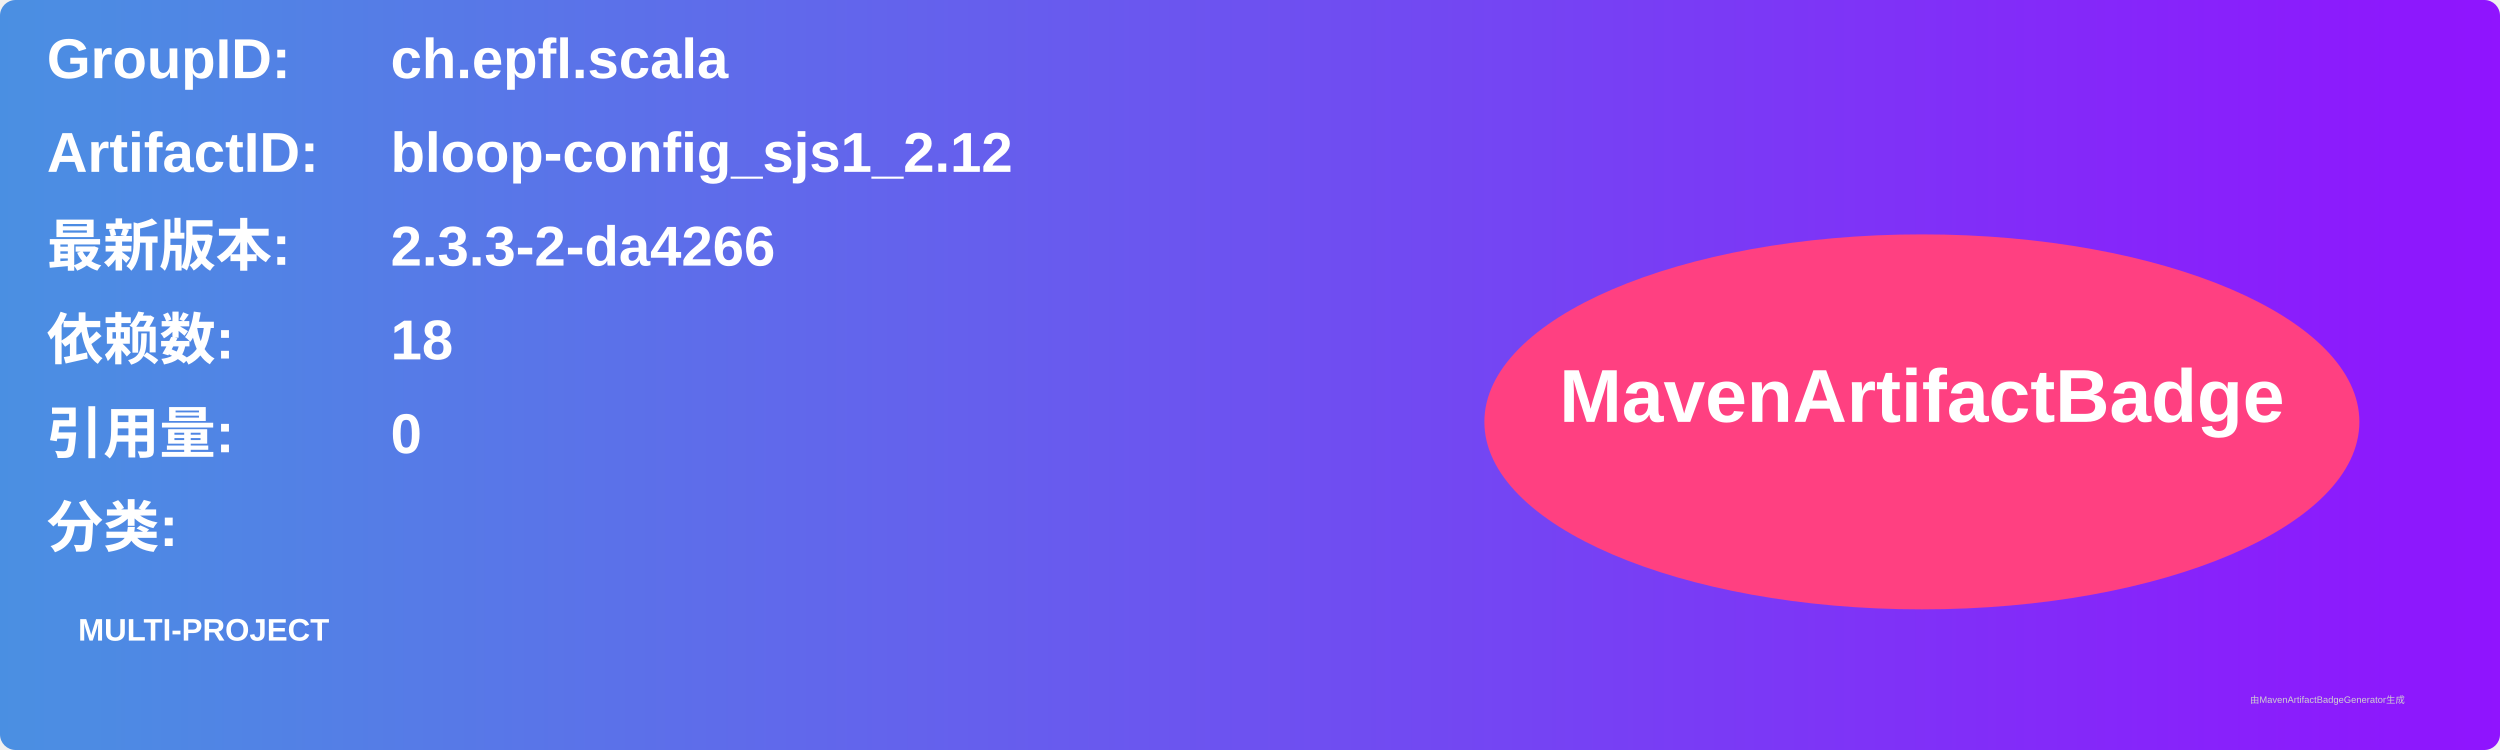
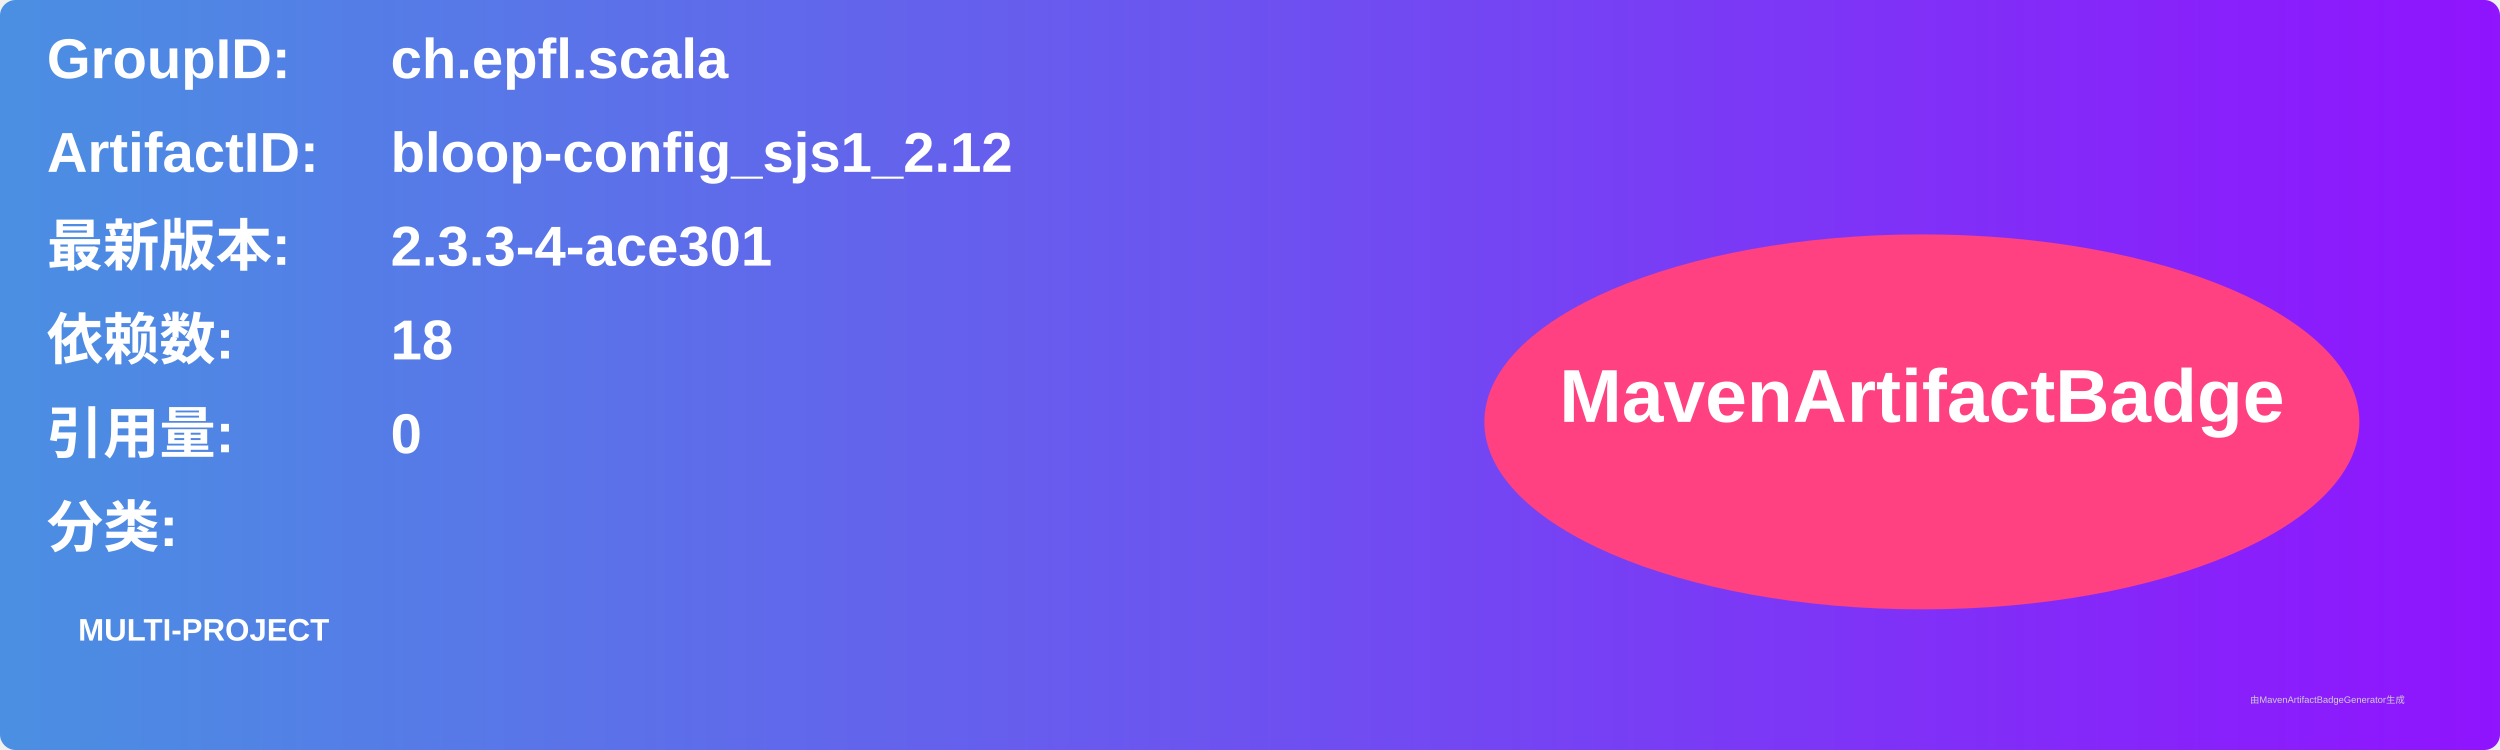
<svg xmlns="http://www.w3.org/2000/svg" width="800" height="240" viewBox="0 0 800 240">
  <linearGradient id="grad" x1="0%" y1="0%" x2="100%" y2="0%">
    <stop offset="0%" stop-color="#4a90e2" />
    <stop offset="100%" stop-color="#9013fe" />
  </linearGradient>
  <rect width="100%" height="100%" rx="5" ry="5" fill="url(#grad)" />
  <g transform="translate(15, 15)">
    <text x="0" y="10" font-family="Arial" font-size="18" fill="white" font-weight="bold" width="260">GroupID:</text>
    <text x="110" y="10" font-family="Arial" font-size="18" fill="white" font-weight="bold" width="460">ch.epfl.scala</text>
    <text x="0" y="40" font-family="Arial" font-size="18" fill="white" font-weight="bold" width="260">ArtifactID:</text>
    <text x="110" y="40" font-family="Arial" font-size="18" fill="white" font-weight="bold" width="460">bloop-config_sjs1_2.12</text>
    <text x="0" y="70" font-family="Arial" font-size="18" fill="white" font-weight="bold">最新版本:</text>
    <text x="110" y="70" font-family="Arial" font-size="18" fill="white" font-weight="bold">
-       <tspan font-weight="bold">2.3.3-2-da4266</tspan>
+       <tspan font-weight="bold">2.3.3-4-ace301</tspan>
    </text>
    <text x="0" y="100" font-family="Arial" font-size="18" fill="white" font-weight="bold">依赖数: </text>
    <text x="110" y="100" font-family="Arial" font-size="18" fill="white">
      <tspan font-weight="bold">18</tspan>
    </text>
    <text x="0" y="130" font-family="Arial" font-size="18" fill="white" font-weight="bold">引用量: </text>
    <text x="110" y="130" font-family="Arial" font-size="18" fill="white">
      <tspan font-weight="bold">0</tspan>
    </text>
    <text x="0" y="160" font-family="Arial" font-size="18" fill="white" font-weight="bold">分类:</text>
    <text x="10" y="190" font-family="Arial" font-size="10" fill="white">
      <tspan font-weight="bold">MULTI-PROJECT</tspan>
    </text>
    <ellipse cx="600" cy="120" rx="140" ry="60" fill="#ff4081" />
    <text x="600" y="120" text-anchor="middle" font-family="Arial" font-size="24" fill="white" font-weight="bold">MavenArtifactBadge</text>
  </g>
  <text x="720" y="225" font-family="Arial" font-size="3" fill="#d0d0d0">由MavenArtifactBadgeGenerator生成</text>
</svg>
